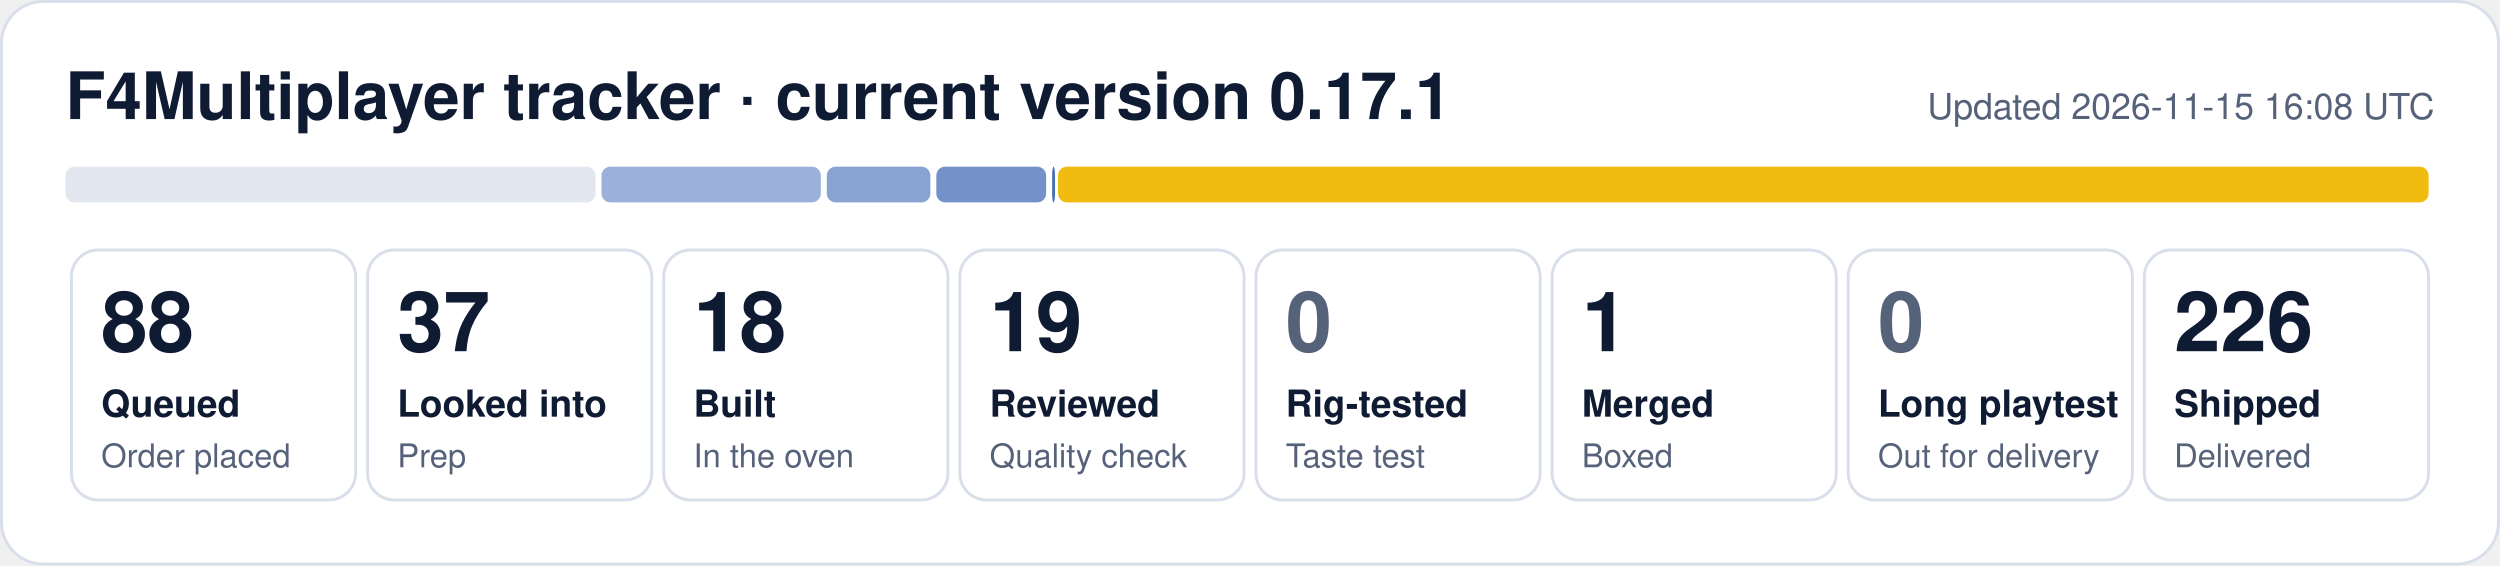
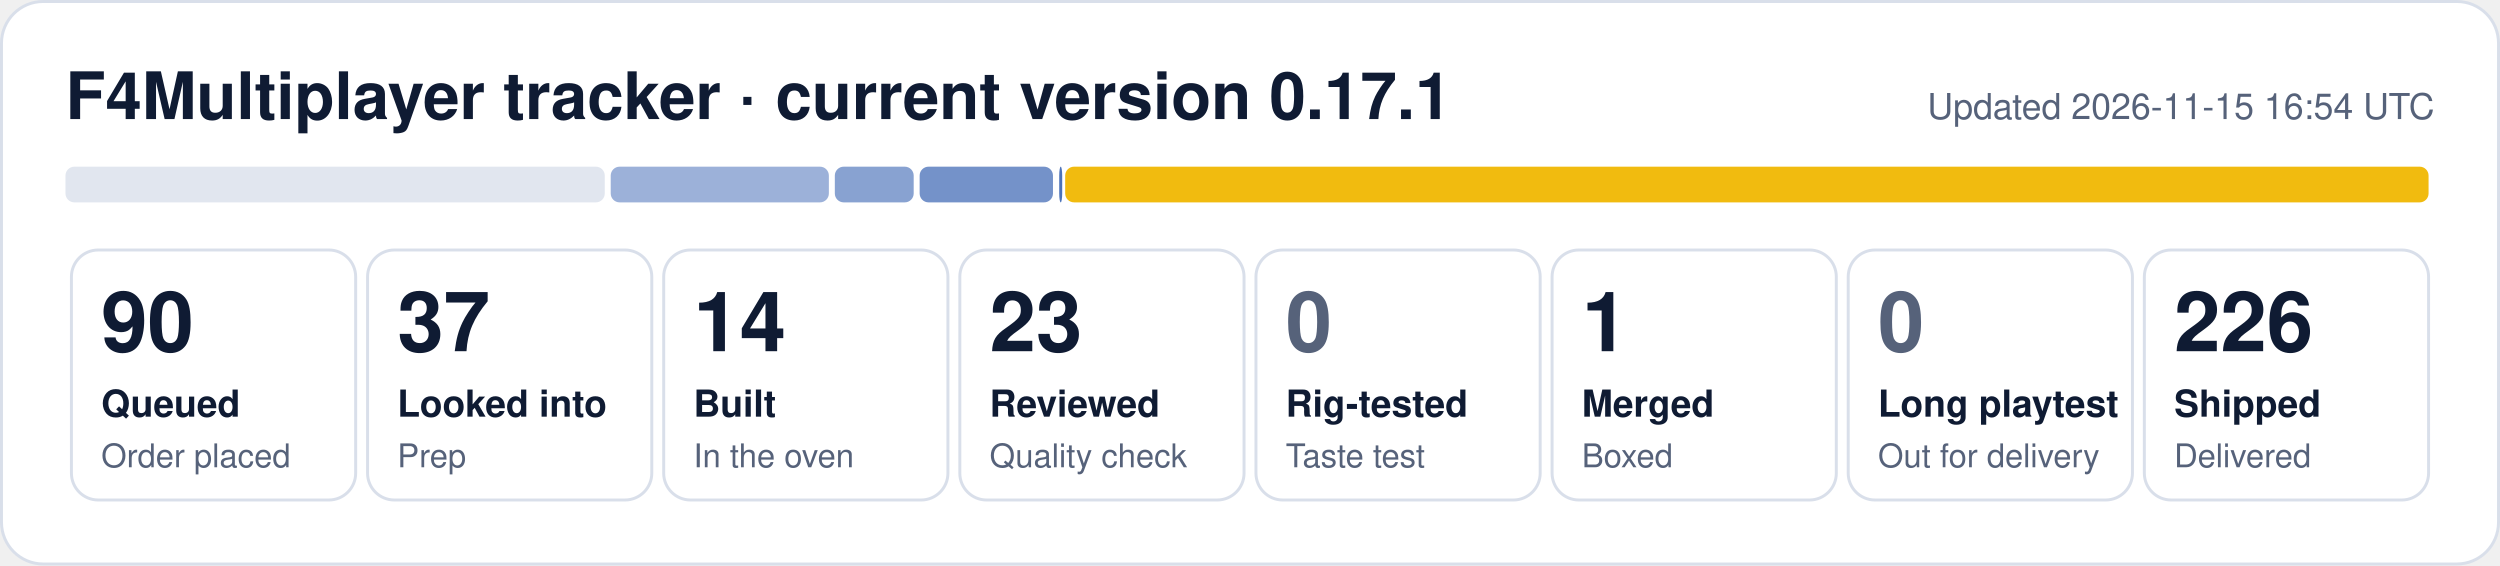
- <svg xmlns="http://www.w3.org/2000/svg" width="840" height="190" viewBox="0 0 840 190" role="img" aria-label="F4Multiplayer tracker: 88 queued, 37 looked into, 18 built, 19 reviewed, 1 merged, 226 shipped">
+ <svg xmlns="http://www.w3.org/2000/svg" width="840" height="190" viewBox="0 0 840 190" role="img" aria-label="F4Multiplayer tracker: 90 queued, 37 looked into, 14 built, 23 reviewed, 1 merged, 226 shipped">
  <rect x="0.5" y="0.5" width="839" height="189" rx="14" fill="#ffffff" stroke="#d9dfea" />
  <text x="22" y="40" font-family="Segoe UI, Helvetica, Arial, sans-serif" font-size="22" font-weight="700" fill="#0f1b33">F4Multiplayer tracker · current version 0.17.1</text>
-   <text x="818" y="40" font-family="Segoe UI, Helvetica, Arial, sans-serif" font-size="12" fill="#56627a" text-anchor="end">Updated 2026-11-15 16:08 UTC</text>
-   <rect x="22.0" y="56" width="178.1" height="12" rx="3" fill="#e1e6ef" fill-opacity="1.00" />
-   <rect x="202.1" y="56" width="73.7" height="12" rx="3" fill="#1f4fa8" fill-opacity="0.44" />
-   <rect x="277.8" y="56" width="34.8" height="12" rx="3" fill="#1f4fa8" fill-opacity="0.53" />
-   <rect x="314.6" y="56" width="36.9" height="12" rx="3" fill="#1f4fa8" fill-opacity="0.62" />
-   <rect x="353.5" y="56" width="1.0" height="12" rx="3" fill="#1f4fa8" fill-opacity="0.80" />
-   <rect x="355.5" y="56" width="460.5" height="12" rx="3" fill="#f0b90b" fill-opacity="0.98" />
+   <text x="818" y="40" font-family="Segoe UI, Helvetica, Arial, sans-serif" font-size="12" fill="#56627a" text-anchor="end">Updated 2026-11-15 16:54 UTC</text>
+   <rect x="22.0" y="56" width="181.2" height="12" rx="3" fill="#e1e6ef" fill-opacity="1.00" />
+   <rect x="205.2" y="56" width="73.3" height="12" rx="3" fill="#1f4fa8" fill-opacity="0.44" />
+   <rect x="280.5" y="56" width="26.5" height="12" rx="3" fill="#1f4fa8" fill-opacity="0.53" />
+   <rect x="309.0" y="56" width="44.8" height="12" rx="3" fill="#1f4fa8" fill-opacity="0.62" />
+   <rect x="355.9" y="56" width="1.0" height="12" rx="3" fill="#1f4fa8" fill-opacity="0.80" />
+   <rect x="357.9" y="56" width="458.1" height="12" rx="3" fill="#f0b90b" fill-opacity="0.98" />
  <rect x="24.0" y="84" width="95.5" height="84" rx="9" fill="none" stroke="#d9dfea" />
-   <text x="34.0" y="118" font-family="Segoe UI, Helvetica, Arial, sans-serif" font-size="28" font-weight="800" fill="#0f1b33">88</text>
+   <text x="34.0" y="118" font-family="Segoe UI, Helvetica, Arial, sans-serif" font-size="28" font-weight="800" fill="#0f1b33">90</text>
  <text x="34.0" y="140" font-family="Segoe UI, Helvetica, Arial, sans-serif" font-size="12.5" font-weight="600" fill="#0f1b33">Queued</text>
  <text x="34.0" y="157" font-family="Segoe UI, Helvetica, Arial, sans-serif" font-size="11" fill="#56627a">Order placed</text>
  <rect x="123.5" y="84" width="95.5" height="84" rx="9" fill="none" stroke="#d9dfea" />
  <text x="133.5" y="118" font-family="Segoe UI, Helvetica, Arial, sans-serif" font-size="28" font-weight="800" fill="#0f1b33">37</text>
  <text x="133.5" y="140" font-family="Segoe UI, Helvetica, Arial, sans-serif" font-size="12.5" font-weight="600" fill="#0f1b33">Looked into</text>
  <text x="133.5" y="157" font-family="Segoe UI, Helvetica, Arial, sans-serif" font-size="11" fill="#56627a">Prep</text>
  <rect x="223.0" y="84" width="95.5" height="84" rx="9" fill="none" stroke="#d9dfea" />
-   <text x="233.0" y="118" font-family="Segoe UI, Helvetica, Arial, sans-serif" font-size="28" font-weight="800" fill="#0f1b33">18</text>
+   <text x="233.0" y="118" font-family="Segoe UI, Helvetica, Arial, sans-serif" font-size="28" font-weight="800" fill="#0f1b33">14</text>
  <text x="233.0" y="140" font-family="Segoe UI, Helvetica, Arial, sans-serif" font-size="12.5" font-weight="600" fill="#0f1b33">Built</text>
  <text x="233.0" y="157" font-family="Segoe UI, Helvetica, Arial, sans-serif" font-size="11" fill="#56627a">In the oven</text>
  <rect x="322.5" y="84" width="95.5" height="84" rx="9" fill="none" stroke="#d9dfea" />
-   <text x="332.5" y="118" font-family="Segoe UI, Helvetica, Arial, sans-serif" font-size="28" font-weight="800" fill="#0f1b33">19</text>
+   <text x="332.5" y="118" font-family="Segoe UI, Helvetica, Arial, sans-serif" font-size="28" font-weight="800" fill="#0f1b33">23</text>
  <text x="332.5" y="140" font-family="Segoe UI, Helvetica, Arial, sans-serif" font-size="12.5" font-weight="600" fill="#0f1b33">Reviewed</text>
  <text x="332.5" y="157" font-family="Segoe UI, Helvetica, Arial, sans-serif" font-size="11" fill="#56627a">Quality check</text>
  <rect x="422.0" y="84" width="95.5" height="84" rx="9" fill="none" stroke="#d9dfea" />
  <text x="432.0" y="118" font-family="Segoe UI, Helvetica, Arial, sans-serif" font-size="28" font-weight="800" fill="#56627a">0</text>
  <text x="432.0" y="140" font-family="Segoe UI, Helvetica, Arial, sans-serif" font-size="12.5" font-weight="600" fill="#0f1b33">Rig-tested</text>
  <text x="432.0" y="157" font-family="Segoe UI, Helvetica, Arial, sans-serif" font-size="11" fill="#56627a">Taste test</text>
  <rect x="521.5" y="84" width="95.5" height="84" rx="9" fill="none" stroke="#d9dfea" />
  <text x="531.5" y="118" font-family="Segoe UI, Helvetica, Arial, sans-serif" font-size="28" font-weight="800" fill="#0f1b33">1</text>
  <text x="531.5" y="140" font-family="Segoe UI, Helvetica, Arial, sans-serif" font-size="12.5" font-weight="600" fill="#0f1b33">Merged</text>
  <text x="531.5" y="157" font-family="Segoe UI, Helvetica, Arial, sans-serif" font-size="11" fill="#56627a">Boxed</text>
  <rect x="621.0" y="84" width="95.5" height="84" rx="9" fill="none" stroke="#d9dfea" />
  <text x="631.0" y="118" font-family="Segoe UI, Helvetica, Arial, sans-serif" font-size="28" font-weight="800" fill="#56627a">0</text>
  <text x="631.0" y="140" font-family="Segoe UI, Helvetica, Arial, sans-serif" font-size="12.5" font-weight="600" fill="#0f1b33">Long playtest</text>
  <text x="631.0" y="157" font-family="Segoe UI, Helvetica, Arial, sans-serif" font-size="11" fill="#56627a">Out for delivery</text>
  <rect x="720.5" y="84" width="95.5" height="84" rx="9" fill="none" stroke="#d9dfea" />
  <text x="730.5" y="118" font-family="Segoe UI, Helvetica, Arial, sans-serif" font-size="28" font-weight="800" fill="#0f1b33">226</text>
  <text x="730.5" y="140" font-family="Segoe UI, Helvetica, Arial, sans-serif" font-size="12.5" font-weight="600" fill="#0f1b33">Shipped</text>
  <text x="730.5" y="157" font-family="Segoe UI, Helvetica, Arial, sans-serif" font-size="11" fill="#56627a">Delivered</text>
</svg>
